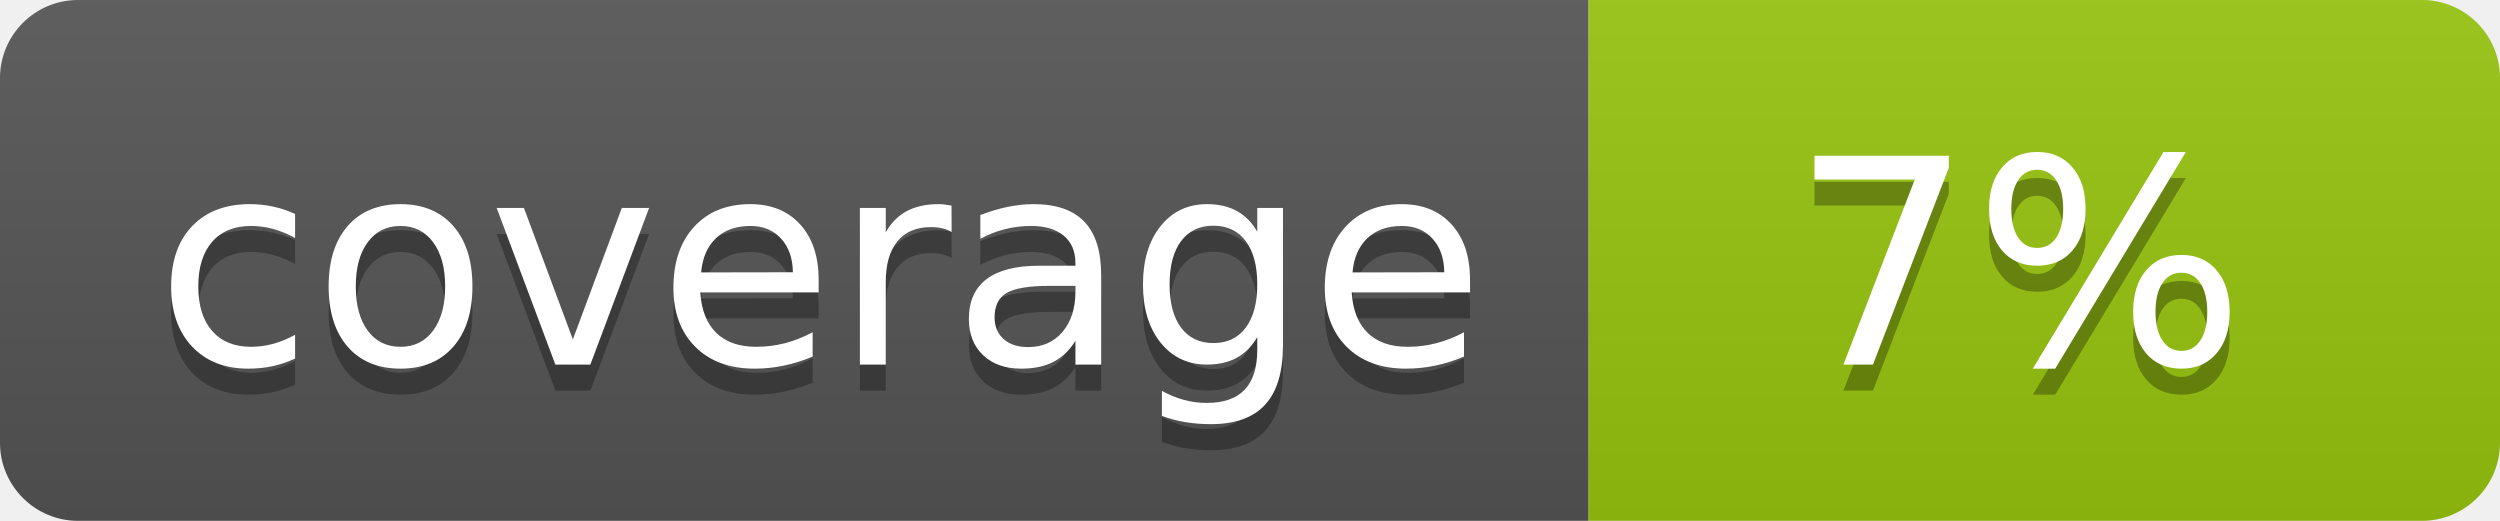
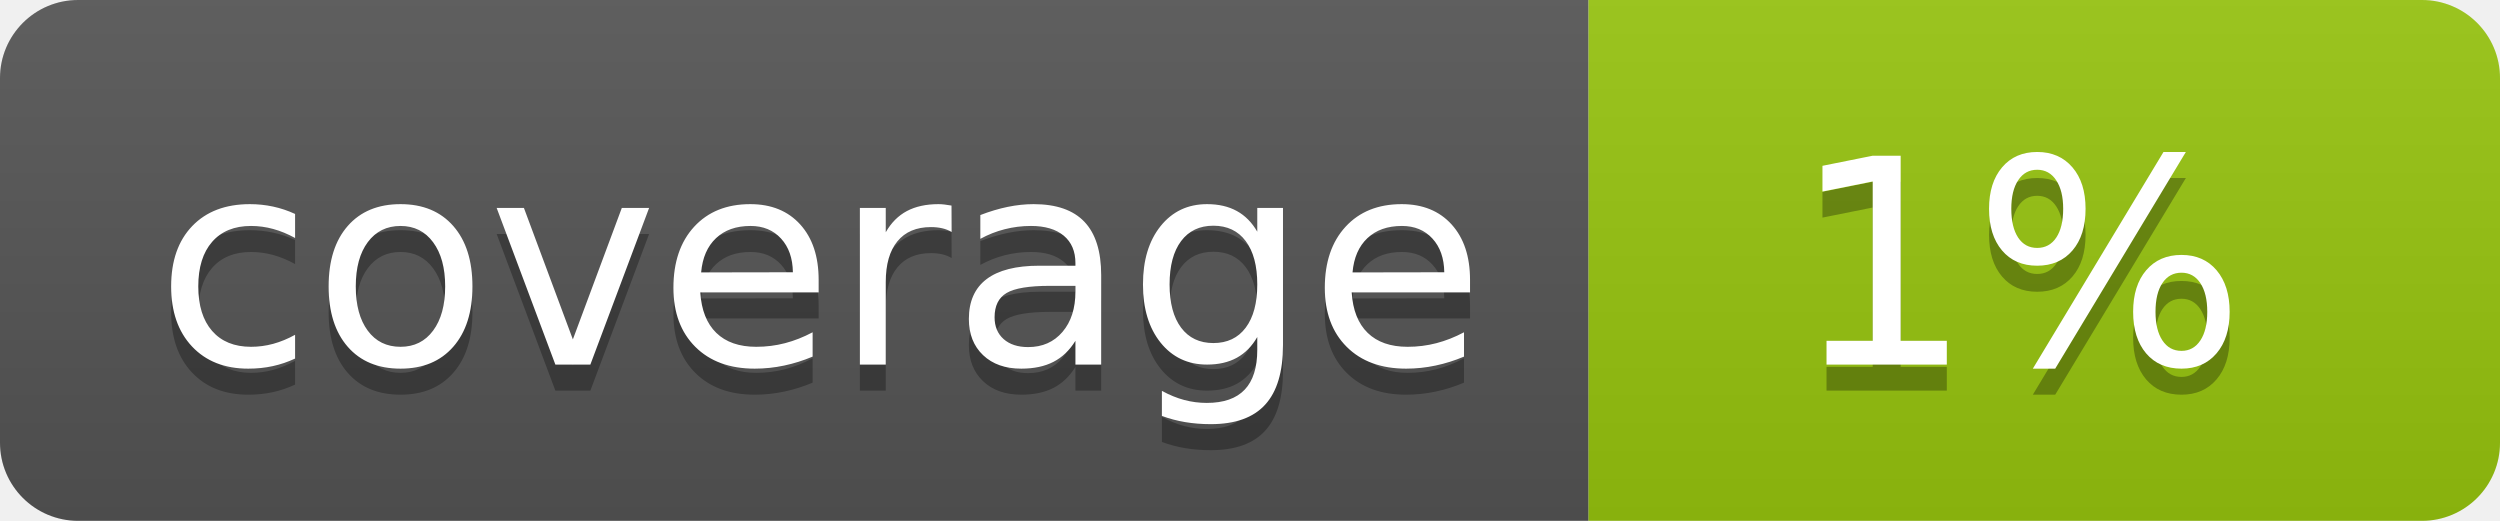
<svg xmlns="http://www.w3.org/2000/svg" width="96" height="20">
  <linearGradient id="b" x2="0" y2="100%">
    <stop offset="0" stop-color="#bbb" stop-opacity=".1" />
    <stop offset="1" stop-opacity=".1" />
  </linearGradient>
  <clipPath id="a">
    <rect width="96" height="20" rx="3" fill="#fff" />
  </clipPath>
  <g clip-path="url(#a)">
    <path fill="#555" d="M0 0h61v20H0z" />
    <path fill="#97C50F" d="M61 0h35v20H61z" />
    <path fill="url(#b)" d="M0 0h96v20H0z" />
  </g>
  <g fill="#fff" text-anchor="middle" font-family="DejaVu Sans,Verdana,Geneva,sans-serif" font-size="110">
    <text x="315" y="150" fill="#010101" fill-opacity=".3" transform="scale(.1)" textLength="510">coverage</text>
    <text x="315" y="140" transform="scale(.1)" textLength="510">coverage</text>
-     <text x="775" y="150" fill="#010101" fill-opacity=".3" transform="scale(.1)" textLength="250">7%</text>
-     <text x="775" y="140" transform="scale(.1)" textLength="250">7%</text>
+     <text x="775" y="150" fill="#010101" fill-opacity=".3" transform="scale(.1)" textLength="250">1%</text>
+     <text x="775" y="140" transform="scale(.1)" textLength="250">1%</text>
  </g>
</svg>
